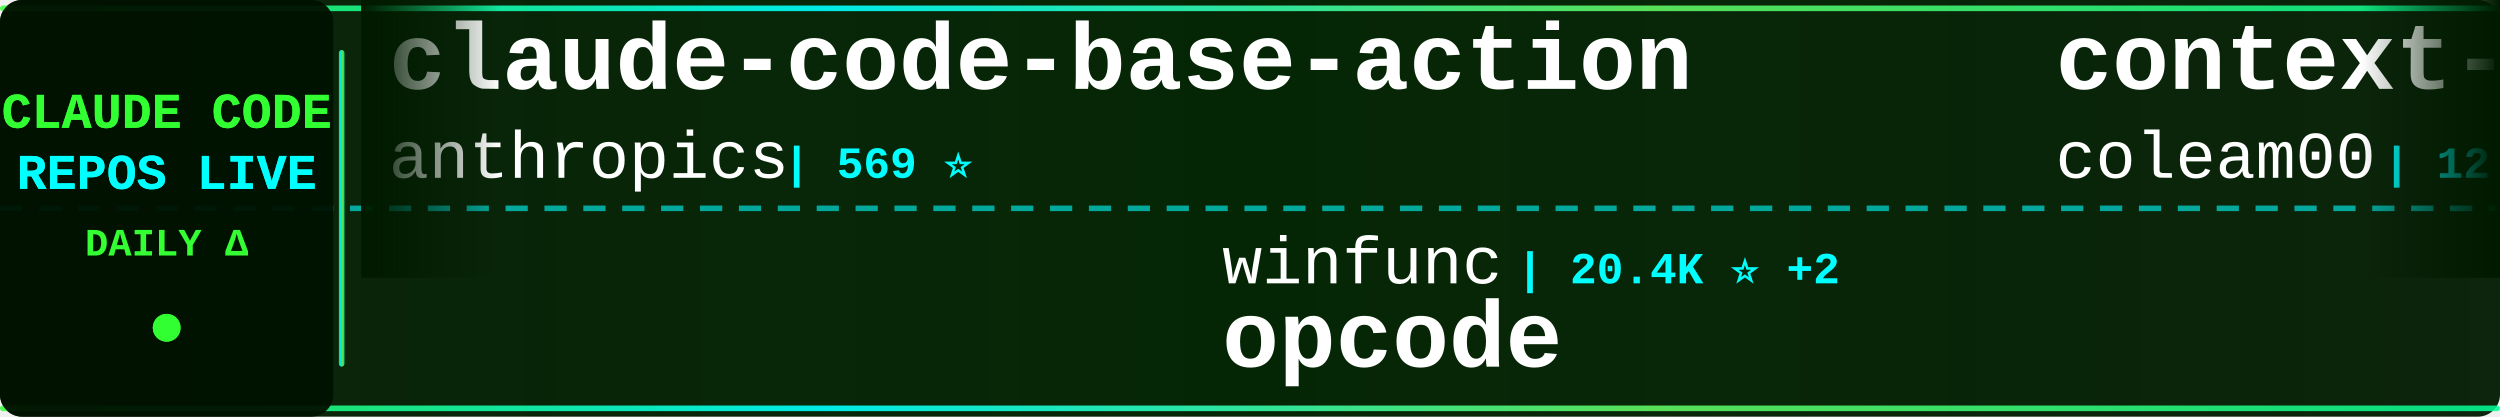
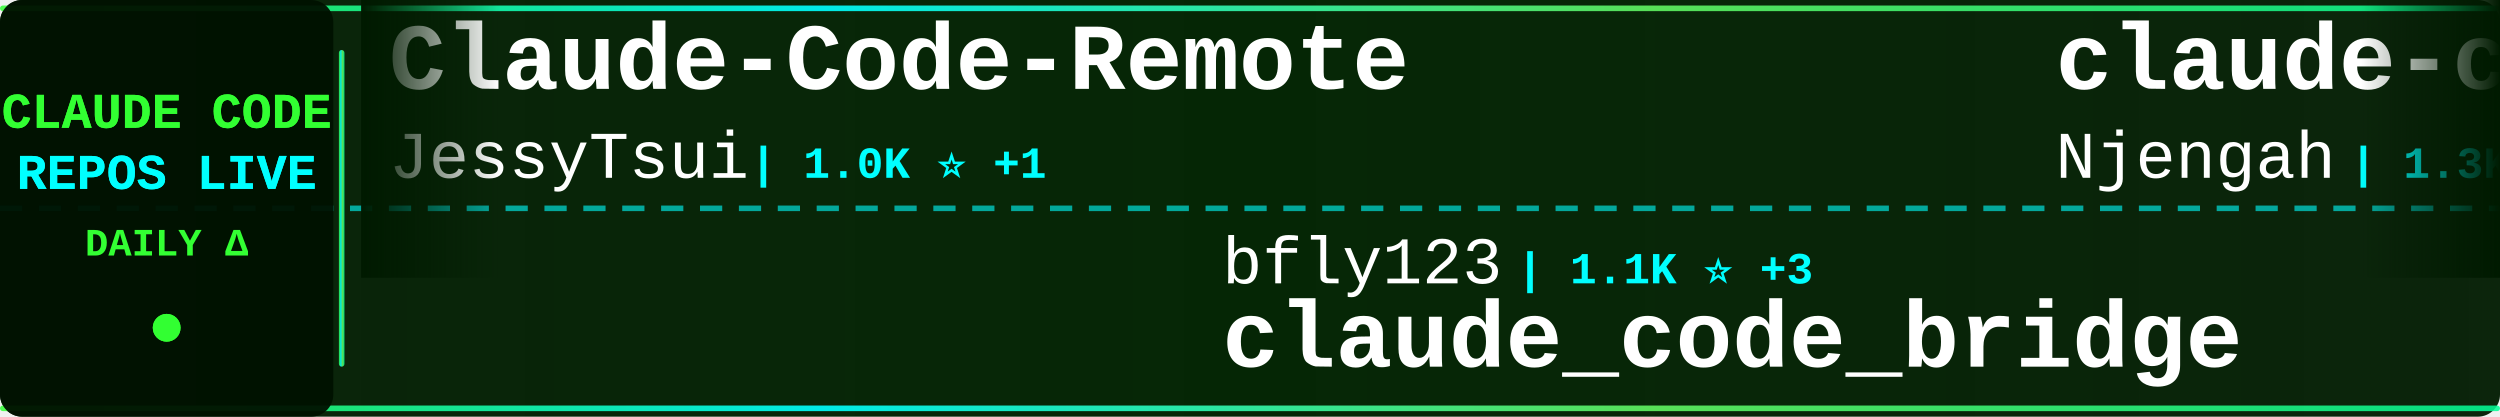
<svg xmlns="http://www.w3.org/2000/svg" width="900" height="150">
  <defs>
    <linearGradient id="tickerBg" x1="0%" y1="0%" x2="100%" y2="0%">
      <stop offset="0%" style="stop-color:#001a00;stop-opacity:0.95" />
      <stop offset="50%" style="stop-color:#002200;stop-opacity:0.98" />
      <stop offset="100%" style="stop-color:#001a00;stop-opacity:0.95" />
    </linearGradient>
    <linearGradient id="borderGrad" x1="0%" y1="0%" x2="100%" y2="0%">
      <stop offset="0%" style="stop-color:#33ff33;stop-opacity:0.85">
        <animate attributeName="stop-opacity" values="0.85;1;0.85" dur="2s" repeatCount="indefinite" />
      </stop>
      <stop offset="33%" style="stop-color:#00ffff;stop-opacity:0.9">
        <animate attributeName="stop-opacity" values="0.9;1;0.9" dur="2.2s" repeatCount="indefinite" />
      </stop>
      <stop offset="66%" style="stop-color:#66ff66;stop-opacity:0.85">
        <animate attributeName="stop-opacity" values="0.85;1;0.85" dur="1.8s" repeatCount="indefinite" />
      </stop>
      <stop offset="100%" style="stop-color:#00ff99;stop-opacity:0.85">
        <animate attributeName="stop-opacity" values="0.85;1;0.85" dur="2s" repeatCount="indefinite" />
      </stop>
    </linearGradient>
    <filter id="textGlow">
      <feGaussianBlur stdDeviation="0.1" result="coloredBlur" />
      <feMerge>
        <feMergeNode in="coloredBlur" />
        <feMergeNode in="SourceGraphic" />
      </feMerge>
    </filter>
    <filter id="metricGlow">
      <feGaussianBlur stdDeviation="0.2" result="coloredBlur" />
      <feMerge>
        <feMergeNode in="coloredBlur" />
        <feMergeNode in="SourceGraphic" />
      </feMerge>
    </filter>
    <linearGradient id="leftFade" x1="0%" y1="0%" x2="100%" y2="0%">
      <stop offset="0%" style="stop-color:#001a00;stop-opacity:1" />
      <stop offset="100%" style="stop-color:#001a00;stop-opacity:0" />
    </linearGradient>
    <linearGradient id="rightFade" x1="0%" y1="0%" x2="100%" y2="0%">
      <stop offset="0%" style="stop-color:#001a00;stop-opacity:0" />
      <stop offset="100%" style="stop-color:#001a00;stop-opacity:1" />
    </linearGradient>
  </defs>
  <rect width="900" height="150" fill="url(#tickerBg)" rx="8" />
  <rect x="0" y="2" width="900" height="2" fill="url(#borderGrad)" rx="1" />
  <rect x="0" y="146" width="900" height="2" fill="url(#borderGrad)" rx="1" />
  <line x1="0" y1="75" x2="900" y2="75" stroke="#00ffff" stroke-width="2" stroke-dasharray="8 6" opacity="0.6" />
  <rect x="0" y="0" width="120" height="150" fill="#001100" opacity="0.95" rx="8" />
  <text x="60" y="46" font-family="'Courier New', monospace" font-size="18" font-weight="bold" fill="#33ff33" text-anchor="middle" filter="url(#textGlow)">
    CLAUDE CODE
  </text>
  <text x="60" y="68" font-family="'Courier New', monospace" font-size="18" font-weight="bold" fill="#00ffff" text-anchor="middle" filter="url(#textGlow)">
    REPOS LIVE
  </text>
  <text x="60" y="92" font-family="'Courier New', monospace" font-size="14" font-weight="bold" fill="#33ff33" text-anchor="middle">
    DAILY Δ
  </text>
  <circle cx="60" cy="118" r="5" fill="#33ff33" filter="url(#metricGlow)">
    <animate attributeName="r" values="4;6;4" dur="1.5s" repeatCount="indefinite" />
    <animate attributeName="opacity" values="0.6;1;0.6" dur="1.5s" repeatCount="indefinite" />
  </circle>
  <rect x="122" y="18" width="2" height="114" fill="url(#borderGrad)" rx="1" />
  <clipPath id="tickerClip">
    <rect x="130" y="0" width="770" height="150" />
  </clipPath>
  <g clip-path="url(#tickerClip)">
    <g id="tickerItems">
      <animateTransform attributeName="transform" attributeType="XML" type="translate" from="0 0" to="-3000 0" dur="54s" repeatCount="indefinite" />
      <g transform="translate(0, 0)">
-         <text x="140" y="32" font-family="'Courier New', monospace" font-size="34" font-weight="bold" fill="#ffffff">claude-code-base-action</text>
-         <text x="140" y="64" font-family="'Courier New', monospace" font-size="24" font-weight="normal" fill="#ffffff" opacity="1.0">anthropics</text>
-         <text x="282" y="64" font-family="'Courier New', monospace" font-size="16" font-weight="bold" fill="#00ffff"> | 569 ⭐</text>
+         <text x="140" y="32" font-family="'Courier New', monospace" font-size="34" font-weight="bold" fill="#ffffff">Claude-Code-Remote</text>
+         <text x="140" y="64" font-family="'Courier New', monospace" font-size="24" font-weight="normal" fill="#ffffff" opacity="1.0">JessyTsui</text>
+         <text x="270" y="64" font-family="'Courier New', monospace" font-size="16" font-weight="bold" fill="#00ffff"> | 1.0K ⭐ +1</text>
      </g>
      <g transform="translate(300, 0)">
-         <text x="140" y="102" font-family="'Courier New', monospace" font-size="24" font-weight="normal" fill="#ffffff" opacity="1.0">winfunc</text>
-         <text x="246" y="102" font-family="'Courier New', monospace" font-size="16" font-weight="bold" fill="#00ffff"> | 20.4K ⭐ +2</text>
-         <text x="140" y="132" font-family="'Courier New', monospace" font-size="34" font-weight="bold" fill="#ffffff">opcode</text>
+         <text x="140" y="102" font-family="'Courier New', monospace" font-size="24" font-weight="normal" fill="#ffffff" opacity="1.0">bfly123</text>
+         <text x="246" y="102" font-family="'Courier New', monospace" font-size="16" font-weight="bold" fill="#00ffff"> | 1.1K ⭐ +3</text>
+         <text x="140" y="132" font-family="'Courier New', monospace" font-size="34" font-weight="bold" fill="#ffffff">claude_code_bridge</text>
      </g>
      <g transform="translate(600, 0)">
-         <text x="140" y="32" font-family="'Courier New', monospace" font-size="34" font-weight="bold" fill="#ffffff">context-engineering-intr...</text>
-         <text x="140" y="64" font-family="'Courier New', monospace" font-size="24" font-weight="normal" fill="#ffffff" opacity="1.0">coleam00</text>
-         <text x="258" y="64" font-family="'Courier New', monospace" font-size="16" font-weight="bold" fill="#00ffff"> | 12.3K ⭐ +2</text>
+         <text x="140" y="32" font-family="'Courier New', monospace" font-size="34" font-weight="bold" fill="#ffffff">claude-code-cheat-sheet</text>
+         <text x="140" y="64" font-family="'Courier New', monospace" font-size="24" font-weight="normal" fill="#ffffff" opacity="1.0">Njengah</text>
+         <text x="246" y="64" font-family="'Courier New', monospace" font-size="16" font-weight="bold" fill="#00ffff"> | 1.3K ⭐ +4</text>
      </g>
      <g transform="translate(900, 0)">
-         <text x="140" y="102" font-family="'Courier New', monospace" font-size="24" font-weight="normal" fill="#ffffff" opacity="1.0">anthropics</text>
-         <text x="282" y="102" font-family="'Courier New', monospace" font-size="16" font-weight="bold" fill="#00ffff"> | 4.6K ⭐ +2</text>
-         <text x="140" y="132" font-family="'Courier New', monospace" font-size="34" font-weight="bold" fill="#ffffff">claude-agent-sdk-python</text>
+         <text x="140" y="102" font-family="'Courier New', monospace" font-size="24" font-weight="normal" fill="#ffffff" opacity="1.0">EnzeD</text>
+         <text x="222" y="102" font-family="'Courier New', monospace" font-size="16" font-weight="bold" fill="#00ffff"> | 3.9K ⭐</text>
+         <text x="140" y="132" font-family="'Courier New', monospace" font-size="34" font-weight="bold" fill="#ffffff">vibe-coding</text>
      </g>
      <g transform="translate(1200, 0)">
-         <text x="140" y="32" font-family="'Courier New', monospace" font-size="34" font-weight="bold" fill="#ffffff">claude-code-router</text>
-         <text x="140" y="64" font-family="'Courier New', monospace" font-size="24" font-weight="normal" fill="#ffffff" opacity="1.0">musistudio</text>
-         <text x="282" y="64" font-family="'Courier New', monospace" font-size="16" font-weight="bold" fill="#00ffff"> | 27.4K ⭐ +12</text>
+         <text x="140" y="32" font-family="'Courier New', monospace" font-size="34" font-weight="bold" fill="#ffffff">my-claude-code-setup</text>
+         <text x="140" y="64" font-family="'Courier New', monospace" font-size="24" font-weight="normal" fill="#ffffff" opacity="1.0">centminmod</text>
+         <text x="282" y="64" font-family="'Courier New', monospace" font-size="16" font-weight="bold" fill="#00ffff"> | 1.8K ⭐ +1</text>
      </g>
      <g transform="translate(1500, 0)">
-         <text x="140" y="102" font-family="'Courier New', monospace" font-size="24" font-weight="normal" fill="#ffffff" opacity="1.0">ComposioHQ</text>
-         <text x="282" y="102" font-family="'Courier New', monospace" font-size="16" font-weight="bold" fill="#00ffff"> | 31.5K ⭐ +125</text>
-         <text x="140" y="132" font-family="'Courier New', monospace" font-size="34" font-weight="bold" fill="#ffffff">awesome-claude-skills</text>
+         <text x="140" y="102" font-family="'Courier New', monospace" font-size="24" font-weight="normal" fill="#ffffff" opacity="1.0">coleam00</text>
+         <text x="258" y="102" font-family="'Courier New', monospace" font-size="16" font-weight="bold" fill="#00ffff"> | 12.3K ⭐ +2</text>
+         <text x="140" y="132" font-family="'Courier New', monospace" font-size="34" font-weight="bold" fill="#ffffff">context-engineering-intr...</text>
      </g>
      <g transform="translate(1800, 0)">
-         <text x="140" y="32" font-family="'Courier New', monospace" font-size="34" font-weight="bold" fill="#ffffff">awesome-claude-code-suba...</text>
-         <text x="140" y="64" font-family="'Courier New', monospace" font-size="24" font-weight="normal" fill="#ffffff" opacity="1.0">VoltAgent</text>
-         <text x="270" y="64" font-family="'Courier New', monospace" font-size="16" font-weight="bold" fill="#00ffff"> | 9.8K ⭐ +28</text>
+         <text x="140" y="32" font-family="'Courier New', monospace" font-size="34" font-weight="bold" fill="#ffffff">browser-use</text>
+         <text x="140" y="64" font-family="'Courier New', monospace" font-size="24" font-weight="normal" fill="#ffffff" opacity="1.0">browser-use</text>
+         <text x="294" y="64" font-family="'Courier New', monospace" font-size="16" font-weight="bold" fill="#00ffff"> | 78.0K ⭐ +10</text>
      </g>
      <g transform="translate(2100, 0)">
-         <text x="140" y="102" font-family="'Courier New', monospace" font-size="24" font-weight="normal" fill="#ffffff" opacity="1.0">1rgs</text>
-         <text x="210" y="102" font-family="'Courier New', monospace" font-size="16" font-weight="bold" fill="#00ffff"> | 3.0K ⭐ +2</text>
-         <text x="140" y="132" font-family="'Courier New', monospace" font-size="34" font-weight="bold" fill="#ffffff">claude-code-proxy</text>
+         <text x="140" y="102" font-family="'Courier New', monospace" font-size="24" font-weight="normal" fill="#ffffff" opacity="1.0">slopus</text>
+         <text x="234" y="102" font-family="'Courier New', monospace" font-size="16" font-weight="bold" fill="#00ffff"> | 10.6K ⭐ +22</text>
+         <text x="140" y="132" font-family="'Courier New', monospace" font-size="34" font-weight="bold" fill="#ffffff">happy</text>
      </g>
      <g transform="translate(2400, 0)">
-         <text x="140" y="32" font-family="'Courier New', monospace" font-size="34" font-weight="bold" fill="#ffffff">claude-agent-sdk-demos</text>
-         <text x="140" y="64" font-family="'Courier New', monospace" font-size="24" font-weight="normal" fill="#ffffff" opacity="1.0">anthropics</text>
-         <text x="282" y="64" font-family="'Courier New', monospace" font-size="16" font-weight="bold" fill="#00ffff"> | 1.4K ⭐ +4</text>
+         <text x="140" y="32" font-family="'Courier New', monospace" font-size="34" font-weight="bold" fill="#ffffff">Claude-Code-Development-...</text>
+         <text x="140" y="64" font-family="'Courier New', monospace" font-size="24" font-weight="normal" fill="#ffffff" opacity="1.0">peterkrueck</text>
+         <text x="294" y="64" font-family="'Courier New', monospace" font-size="16" font-weight="bold" fill="#00ffff"> | 1.3K ⭐</text>
      </g>
      <g transform="translate(2700, 0)">
-         <text x="140" y="102" font-family="'Courier New', monospace" font-size="24" font-weight="normal" fill="#ffffff" opacity="1.0">centminmod</text>
-         <text x="282" y="102" font-family="'Courier New', monospace" font-size="16" font-weight="bold" fill="#00ffff"> | 1.8K ⭐ +2</text>
-         <text x="140" y="132" font-family="'Courier New', monospace" font-size="34" font-weight="bold" fill="#ffffff">my-claude-code-setup</text>
+         <text x="140" y="102" font-family="'Courier New', monospace" font-size="24" font-weight="normal" fill="#ffffff" opacity="1.0">obra</text>
+         <text x="210" y="102" font-family="'Courier New', monospace" font-size="16" font-weight="bold" fill="#00ffff"> | 46.8K ⭐ +224</text>
+         <text x="140" y="132" font-family="'Courier New', monospace" font-size="34" font-weight="bold" fill="#ffffff">superpowers</text>
      </g>
      <g transform="translate(3000, 0)">
-         <text x="140" y="32" font-family="'Courier New', monospace" font-size="34" font-weight="bold" fill="#ffffff">claude-code-base-action</text>
-         <text x="140" y="64" font-family="'Courier New', monospace" font-size="24" font-weight="normal" fill="#ffffff" opacity="1.0">anthropics</text>
-         <text x="282" y="64" font-family="'Courier New', monospace" font-size="16" font-weight="bold" fill="#00ffff"> | 569 ⭐</text>
+         <text x="140" y="32" font-family="'Courier New', monospace" font-size="34" font-weight="bold" fill="#ffffff">Claude-Code-Remote</text>
+         <text x="140" y="64" font-family="'Courier New', monospace" font-size="24" font-weight="normal" fill="#ffffff" opacity="1.0">JessyTsui</text>
+         <text x="270" y="64" font-family="'Courier New', monospace" font-size="16" font-weight="bold" fill="#00ffff"> | 1.0K ⭐ +1</text>
      </g>
      <g transform="translate(3300, 0)">
-         <text x="140" y="102" font-family="'Courier New', monospace" font-size="24" font-weight="normal" fill="#ffffff" opacity="1.0">winfunc</text>
-         <text x="246" y="102" font-family="'Courier New', monospace" font-size="16" font-weight="bold" fill="#00ffff"> | 20.4K ⭐ +2</text>
-         <text x="140" y="132" font-family="'Courier New', monospace" font-size="34" font-weight="bold" fill="#ffffff">opcode</text>
+         <text x="140" y="102" font-family="'Courier New', monospace" font-size="24" font-weight="normal" fill="#ffffff" opacity="1.0">bfly123</text>
+         <text x="246" y="102" font-family="'Courier New', monospace" font-size="16" font-weight="bold" fill="#00ffff"> | 1.1K ⭐ +3</text>
+         <text x="140" y="132" font-family="'Courier New', monospace" font-size="34" font-weight="bold" fill="#ffffff">claude_code_bridge</text>
      </g>
      <g transform="translate(3600, 0)">
-         <text x="140" y="32" font-family="'Courier New', monospace" font-size="34" font-weight="bold" fill="#ffffff">context-engineering-intr...</text>
-         <text x="140" y="64" font-family="'Courier New', monospace" font-size="24" font-weight="normal" fill="#ffffff" opacity="1.0">coleam00</text>
-         <text x="258" y="64" font-family="'Courier New', monospace" font-size="16" font-weight="bold" fill="#00ffff"> | 12.3K ⭐ +2</text>
+         <text x="140" y="32" font-family="'Courier New', monospace" font-size="34" font-weight="bold" fill="#ffffff">claude-code-cheat-sheet</text>
+         <text x="140" y="64" font-family="'Courier New', monospace" font-size="24" font-weight="normal" fill="#ffffff" opacity="1.0">Njengah</text>
+         <text x="246" y="64" font-family="'Courier New', monospace" font-size="16" font-weight="bold" fill="#00ffff"> | 1.3K ⭐ +4</text>
      </g>
      <g transform="translate(3900, 0)">
-         <text x="140" y="102" font-family="'Courier New', monospace" font-size="24" font-weight="normal" fill="#ffffff" opacity="1.0">anthropics</text>
-         <text x="282" y="102" font-family="'Courier New', monospace" font-size="16" font-weight="bold" fill="#00ffff"> | 4.6K ⭐ +2</text>
-         <text x="140" y="132" font-family="'Courier New', monospace" font-size="34" font-weight="bold" fill="#ffffff">claude-agent-sdk-python</text>
+         <text x="140" y="102" font-family="'Courier New', monospace" font-size="24" font-weight="normal" fill="#ffffff" opacity="1.0">EnzeD</text>
+         <text x="222" y="102" font-family="'Courier New', monospace" font-size="16" font-weight="bold" fill="#00ffff"> | 3.9K ⭐</text>
+         <text x="140" y="132" font-family="'Courier New', monospace" font-size="34" font-weight="bold" fill="#ffffff">vibe-coding</text>
      </g>
    </g>
  </g>
  <rect x="130" y="0" width="50" height="100" fill="url(#leftFade)" />
  <rect x="850" y="0" width="50" height="100" fill="url(#rightFade)" />
</svg>
